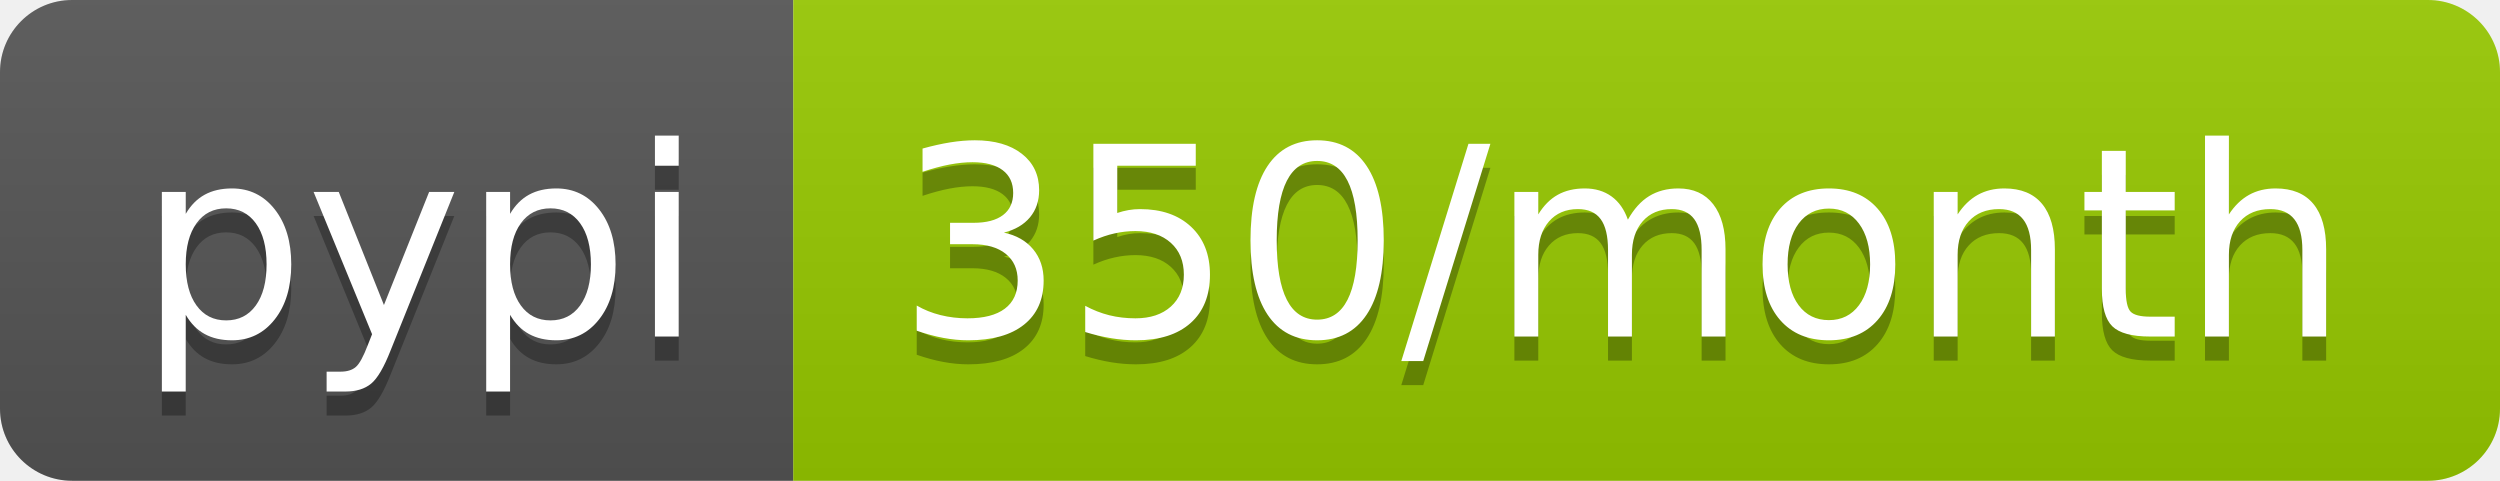
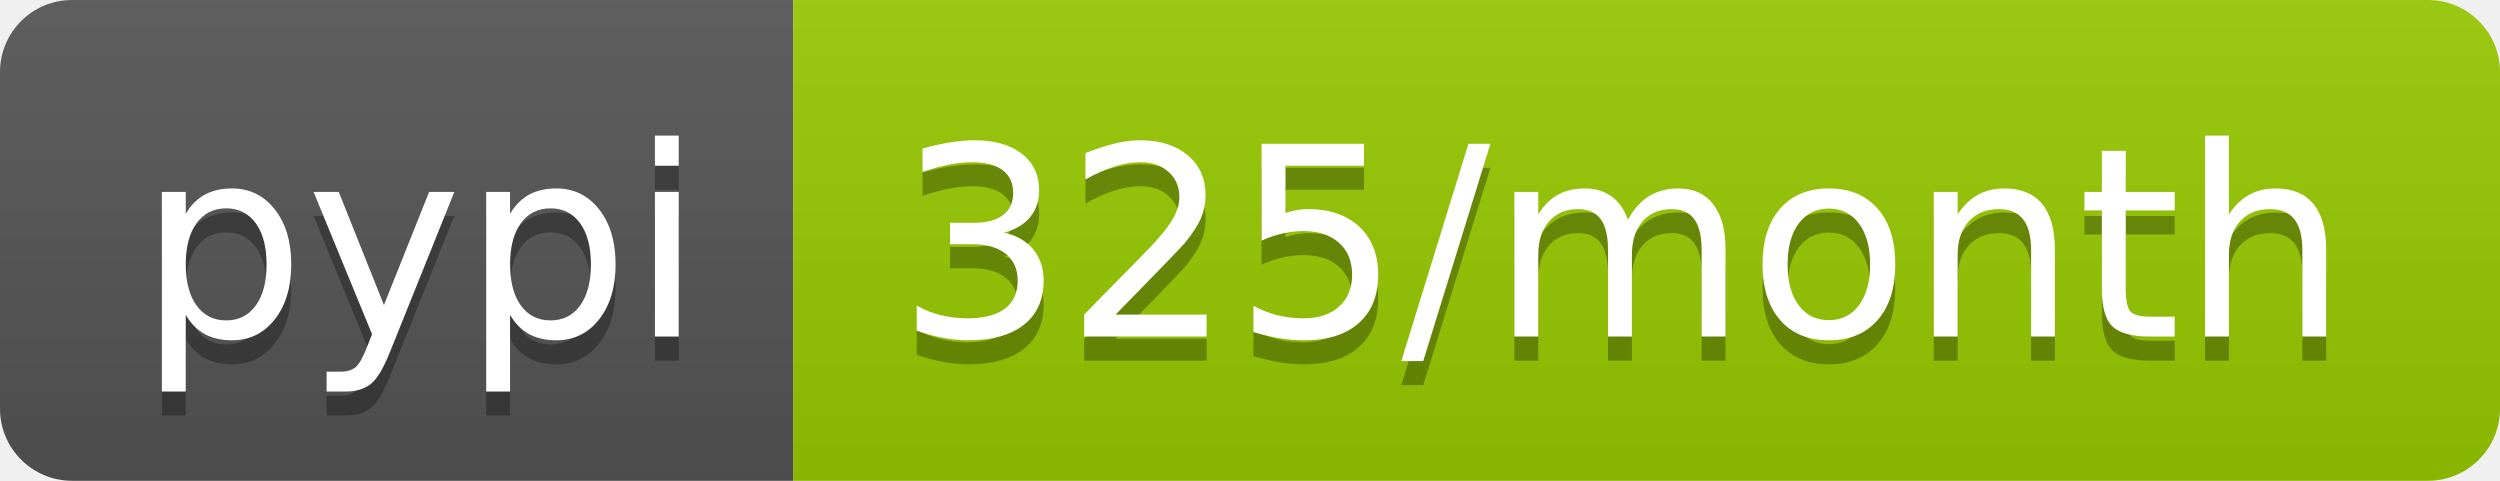
- <svg xmlns="http://www.w3.org/2000/svg" width="104" height="20" role="img" aria-label="pypi: 350/month">
+ <svg xmlns="http://www.w3.org/2000/svg" width="104" height="20" role="img" aria-label="pypi: 325/month">
  <linearGradient id="s" x2="0" y2="100%">
    <stop offset="0" stop-color="#bbb" stop-opacity=".1" />
    <stop offset="1" stop-opacity=".1" />
  </linearGradient>
  <clipPath id="r">
    <rect width="104" height="20" rx="3" fill="#fff" />
  </clipPath>
  <g clip-path="url(#r)">
    <rect width="33" height="20" fill="#555" />
    <rect x="33" width="71" height="20" fill="#97ca00" />
    <rect width="104" height="20" fill="url(#s)" />
  </g>
  <g fill="#fff" text-anchor="middle" font-family="Verdana,Geneva,DejaVu Sans,sans-serif" text-rendering="geometricPrecision" font-size="110">
    <text aria-hidden="true" x="175" y="150" fill="#010101" fill-opacity=".3" transform="scale(.1)" textLength="230">pypi</text>
    <text x="175" y="140" transform="scale(.1)" fill="#fff" textLength="230">pypi</text>
-     <text aria-hidden="true" x="675" y="150" fill="#010101" fill-opacity=".3" transform="scale(.1)" textLength="610">350/month</text>
-     <text x="675" y="140" transform="scale(.1)" fill="#fff" textLength="610">350/month</text>
+     <text aria-hidden="true" x="675" y="150" fill="#010101" fill-opacity=".3" transform="scale(.1)" textLength="610">325/month</text>
+     <text x="675" y="140" transform="scale(.1)" fill="#fff" textLength="610">325/month</text>
  </g>
</svg>
